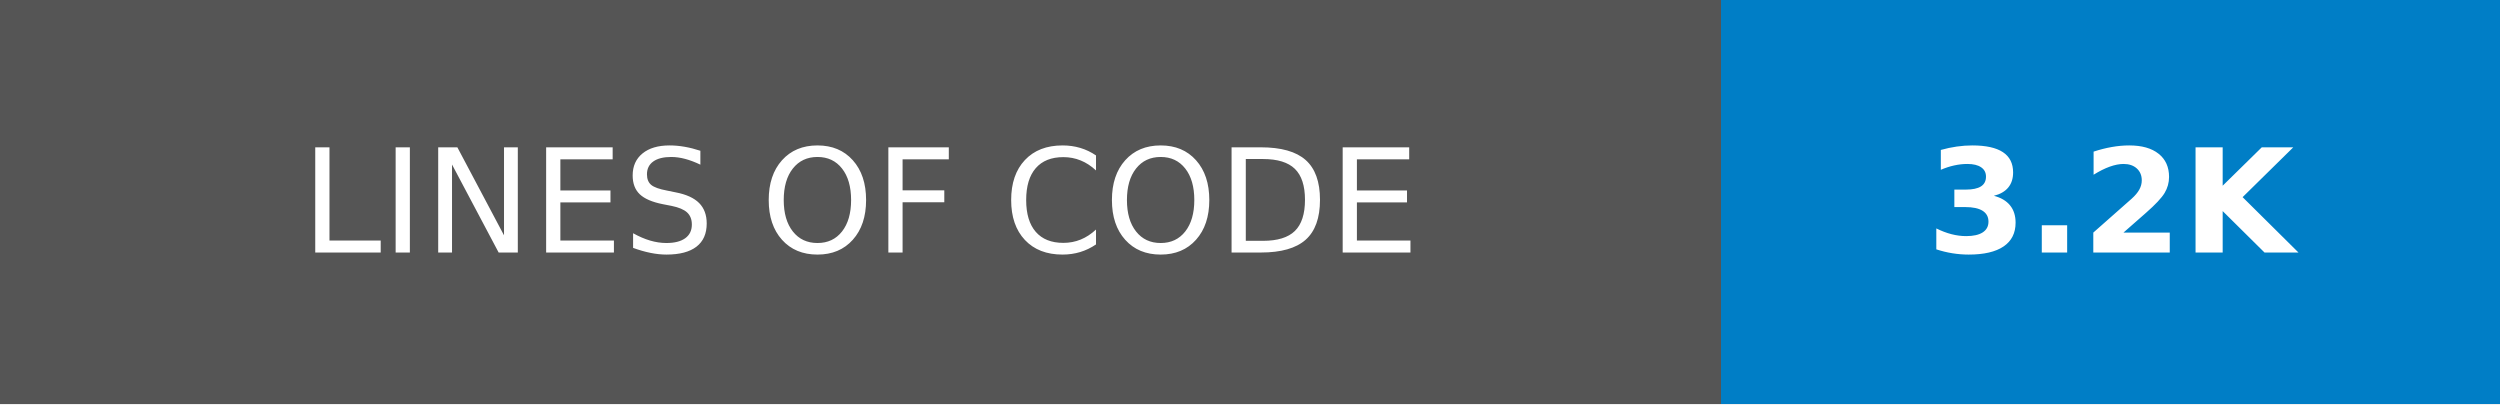
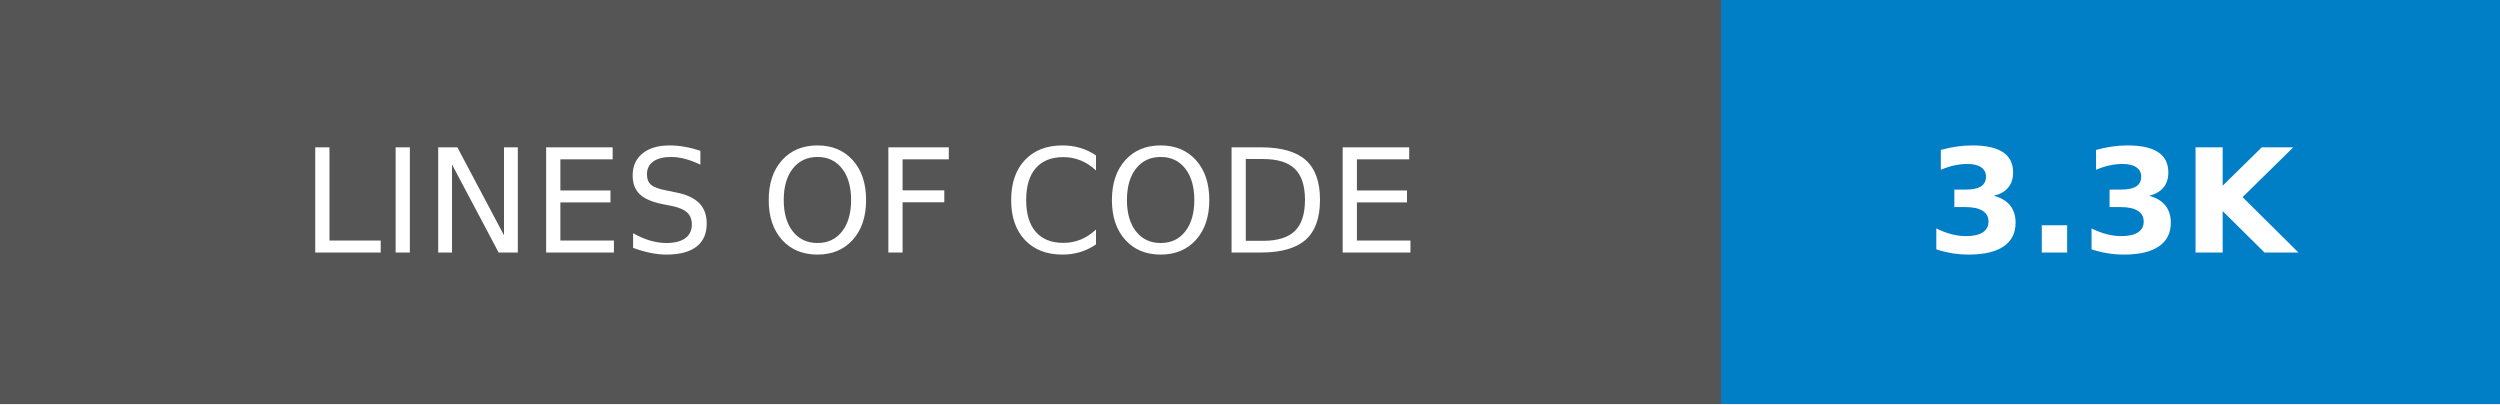
- <svg xmlns="http://www.w3.org/2000/svg" width="173.25" height="28" role="img" aria-label="LINES OF CODE: 3.2K">
+ <svg xmlns="http://www.w3.org/2000/svg" width="173.25" height="28" role="img" aria-label="LINES OF CODE: 3.3K">
  <g shape-rendering="crispEdges">
    <rect width="119.25" height="28" fill="#555" />
    <rect x="119.25" width="54" height="28" fill="#007ec6" />
  </g>
  <g fill="#fff" text-anchor="middle" font-family="Verdana,Geneva,DejaVu Sans,sans-serif" text-rendering="geometricPrecision" font-size="100">
    <text transform="scale(.1)" x="596.25" y="175" textLength="952.5" fill="#fff">LINES OF CODE</text>
-     <text transform="scale(.1)" x="1462.5" y="175" textLength="300" fill="#fff" font-weight="bold">3.2K</text>
+     <text transform="scale(.1)" x="1462.5" y="175" textLength="300" fill="#fff" font-weight="bold">3.3K</text>
  </g>
</svg>
